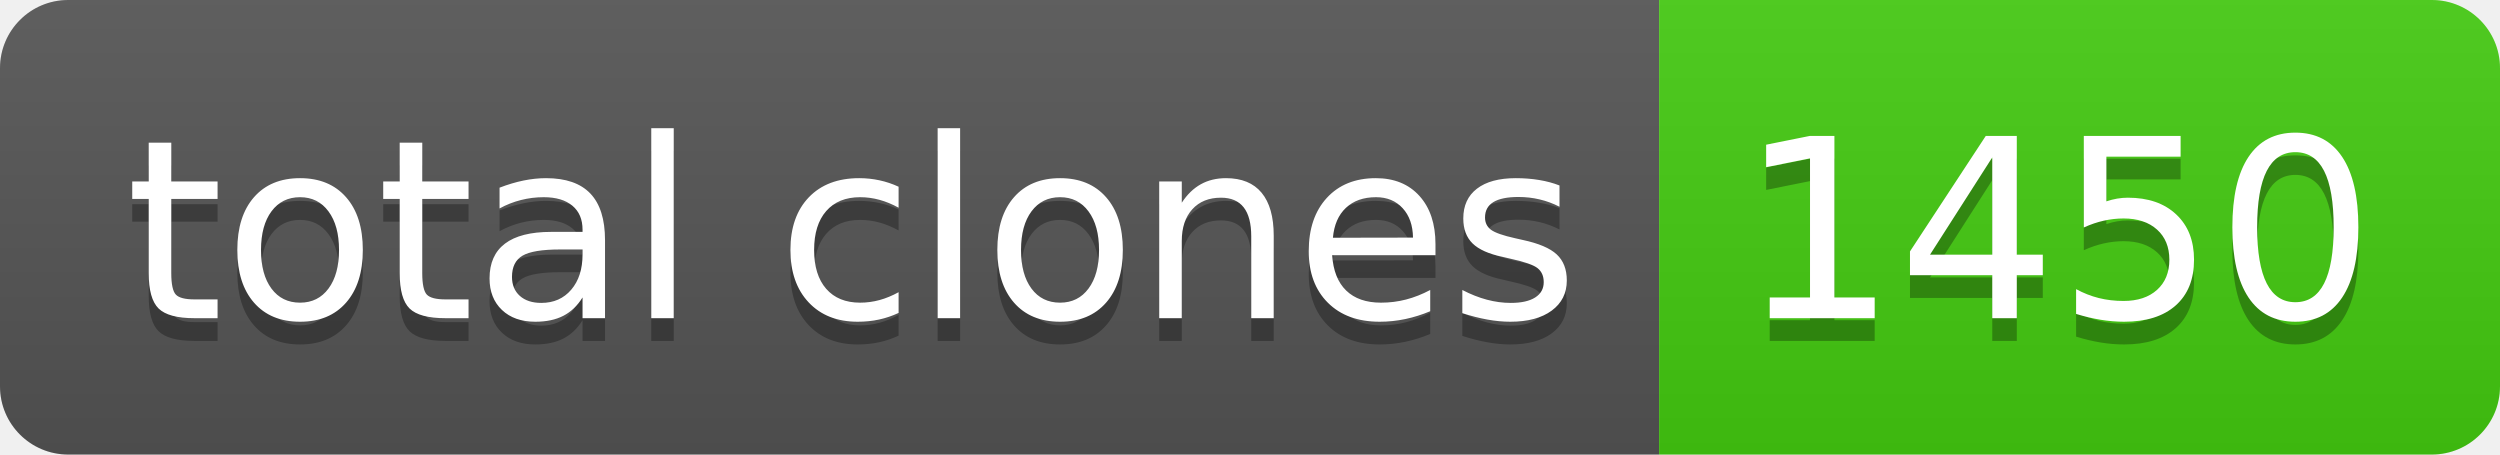
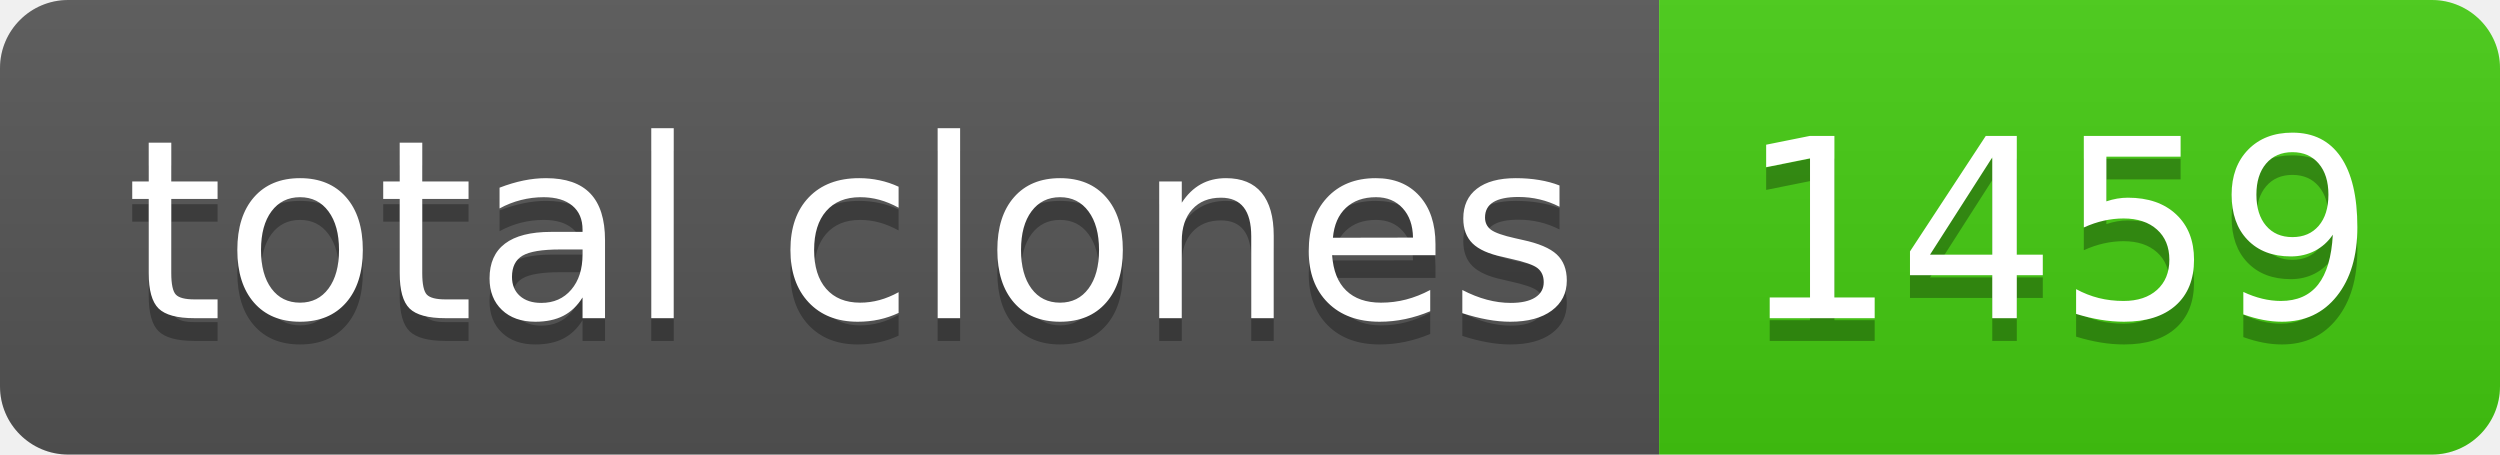
- <svg xmlns="http://www.w3.org/2000/svg" width="110" height="20" role="img" aria-label="total clones: 1450">
+ <svg xmlns="http://www.w3.org/2000/svg" width="110" height="20" role="img" aria-label="total clones: 1459">
  <linearGradient id="s" x2="0" y2="100%">
    <stop offset="0" stop-color="#bbb" stop-opacity=".1" />
    <stop offset="1" stop-opacity=".1" />
  </linearGradient>
  <clipPath id="r">
    <rect width="110" height="20" rx="3" fill="#fff" />
  </clipPath>
  <g clip-path="url(#r)">
    <rect width="73" height="20" fill="#555" />
    <rect x="73" width="37" height="20" fill="#4c1" />
    <rect width="110" height="20" fill="url(#s)" />
  </g>
  <g fill="#fff" text-anchor="middle" font-family="Verdana,Geneva,DejaVu Sans,sans-serif" text-rendering="geometricPrecision" font-size="110">
    <text aria-hidden="true" x="375" y="150" fill="#010101" fill-opacity=".3" transform="scale(.1)" textLength="630">total clones</text>
    <text x="375" y="140" transform="scale(.1)" fill="#fff" textLength="630">total clones</text>
-     <text aria-hidden="true" x="905" y="150" fill="#010101" fill-opacity=".3" transform="scale(.1)" textLength="270">1450</text>
-     <text x="905" y="140" transform="scale(.1)" fill="#fff" textLength="270">1450</text>
+     <text aria-hidden="true" x="905" y="150" fill="#010101" fill-opacity=".3" transform="scale(.1)" textLength="270">1459</text>
+     <text x="905" y="140" transform="scale(.1)" fill="#fff" textLength="270">1459</text>
  </g>
</svg>
